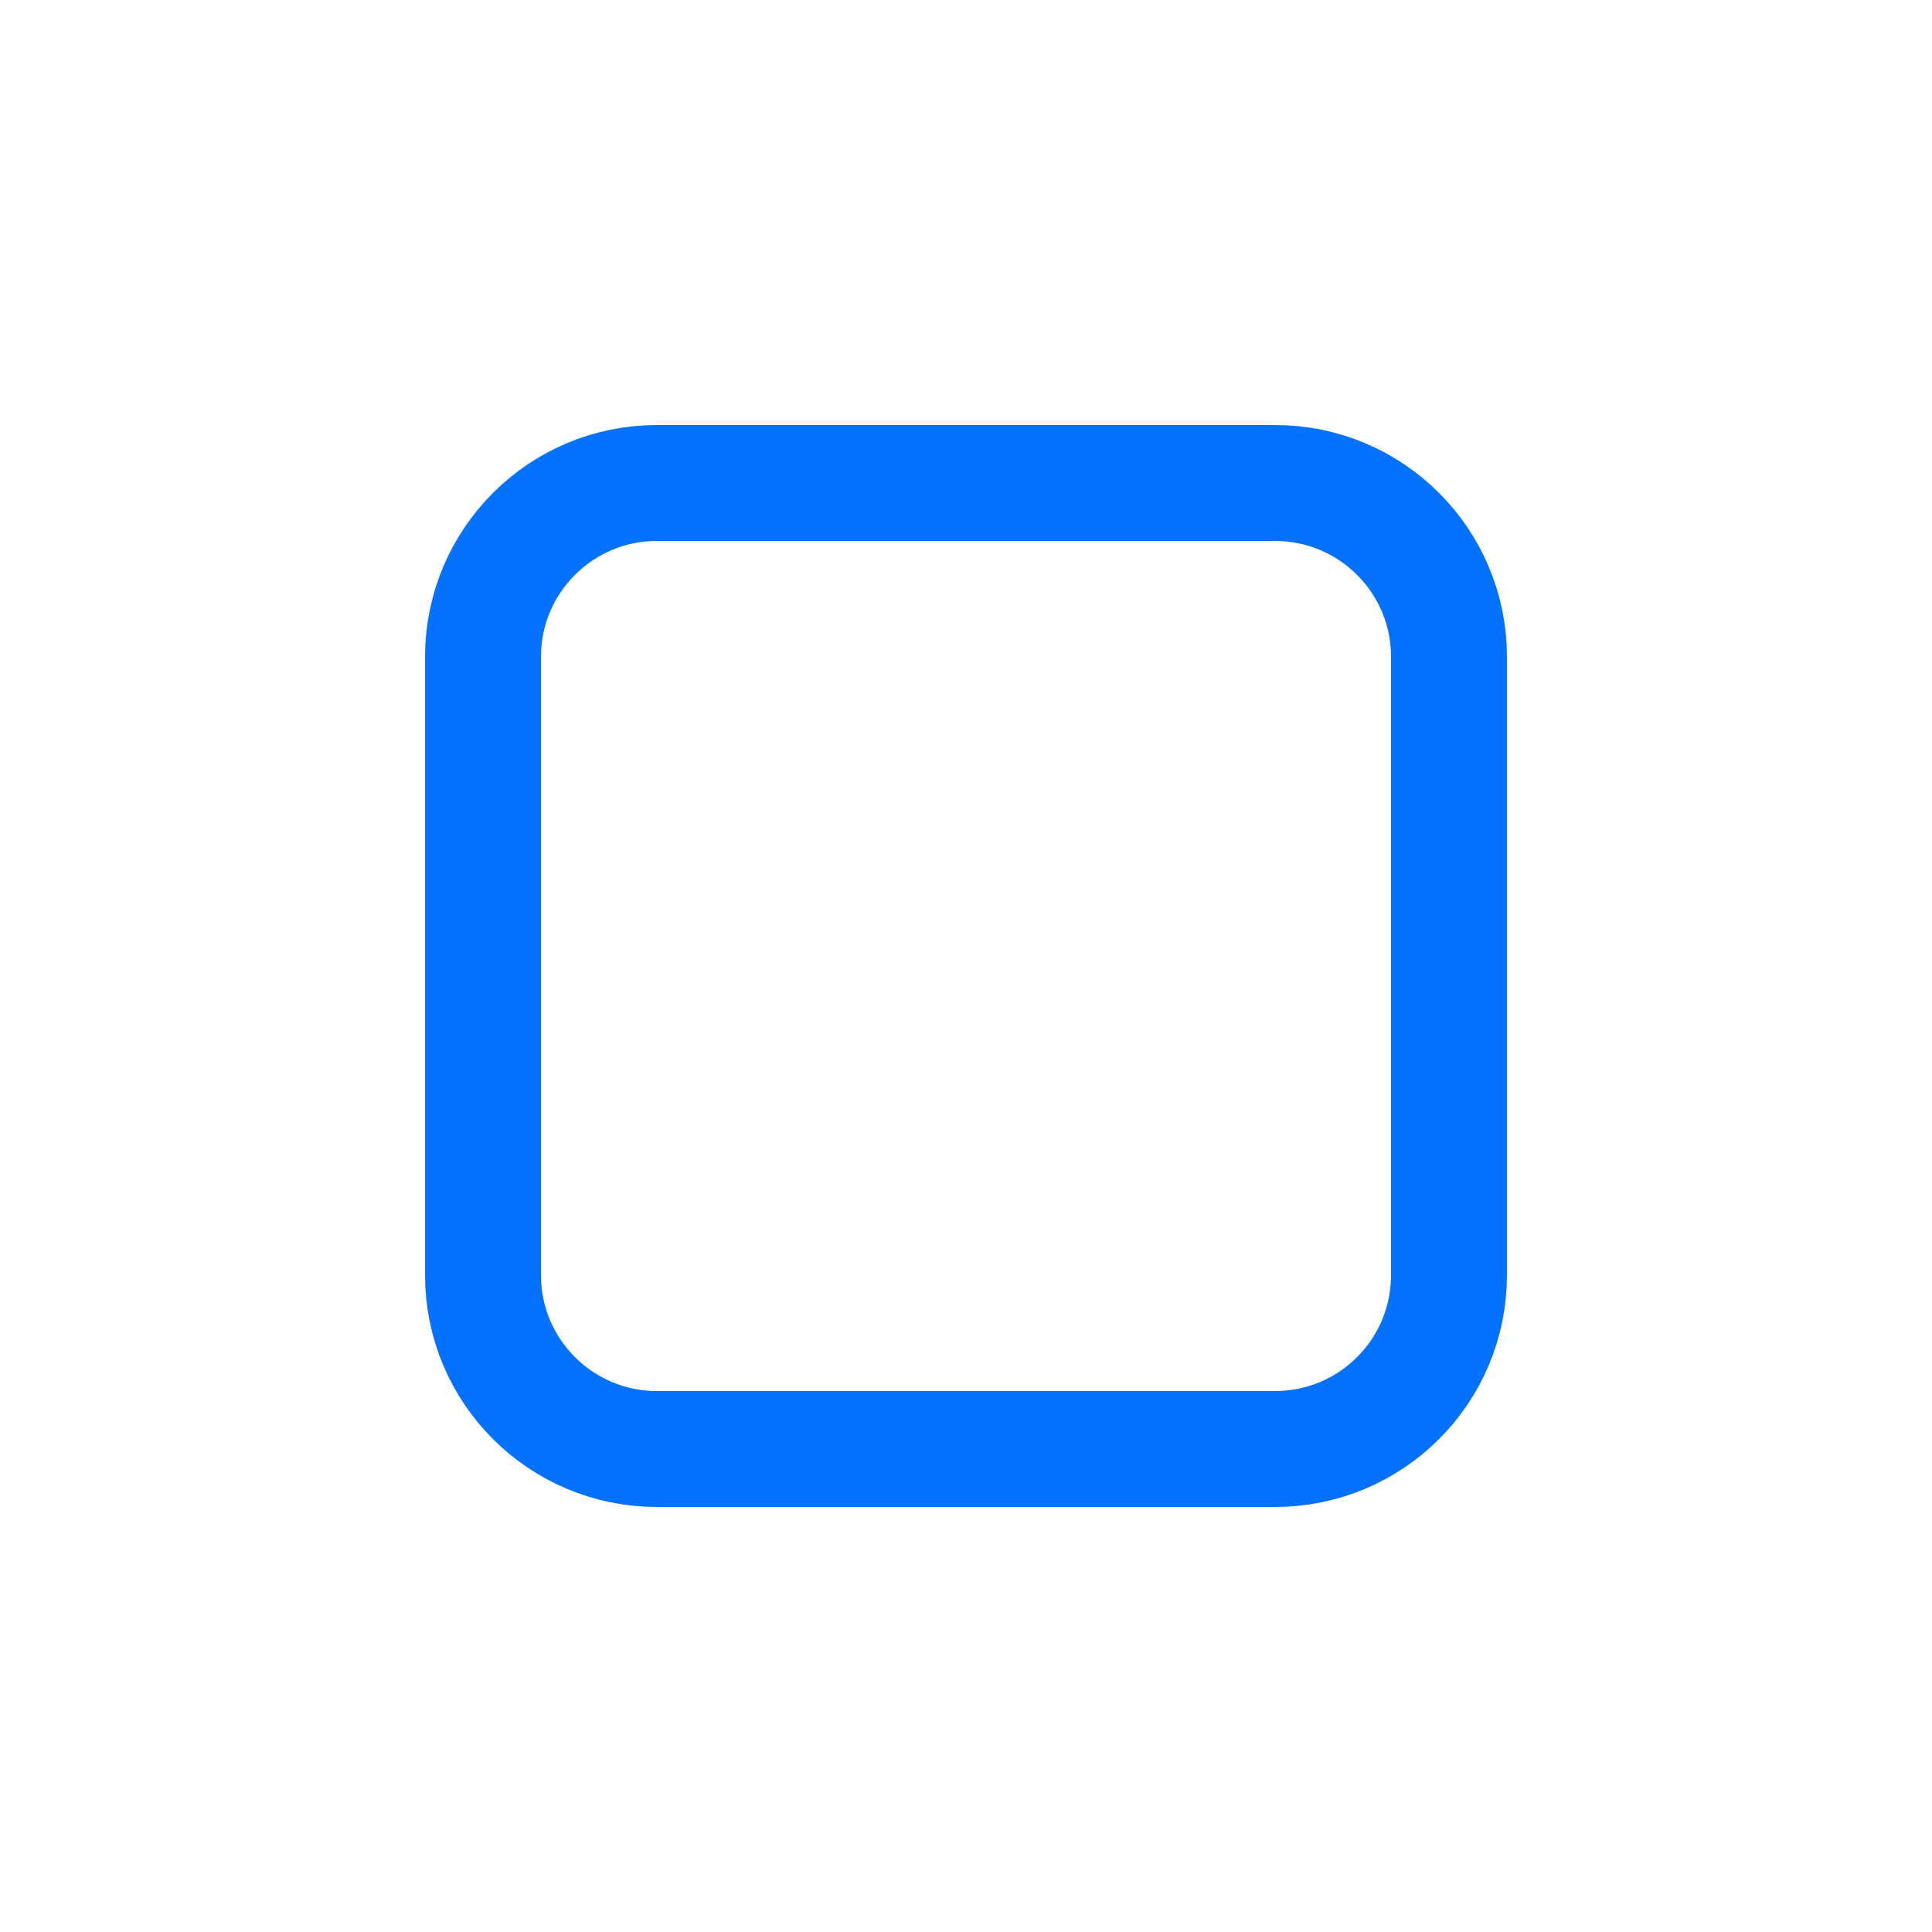
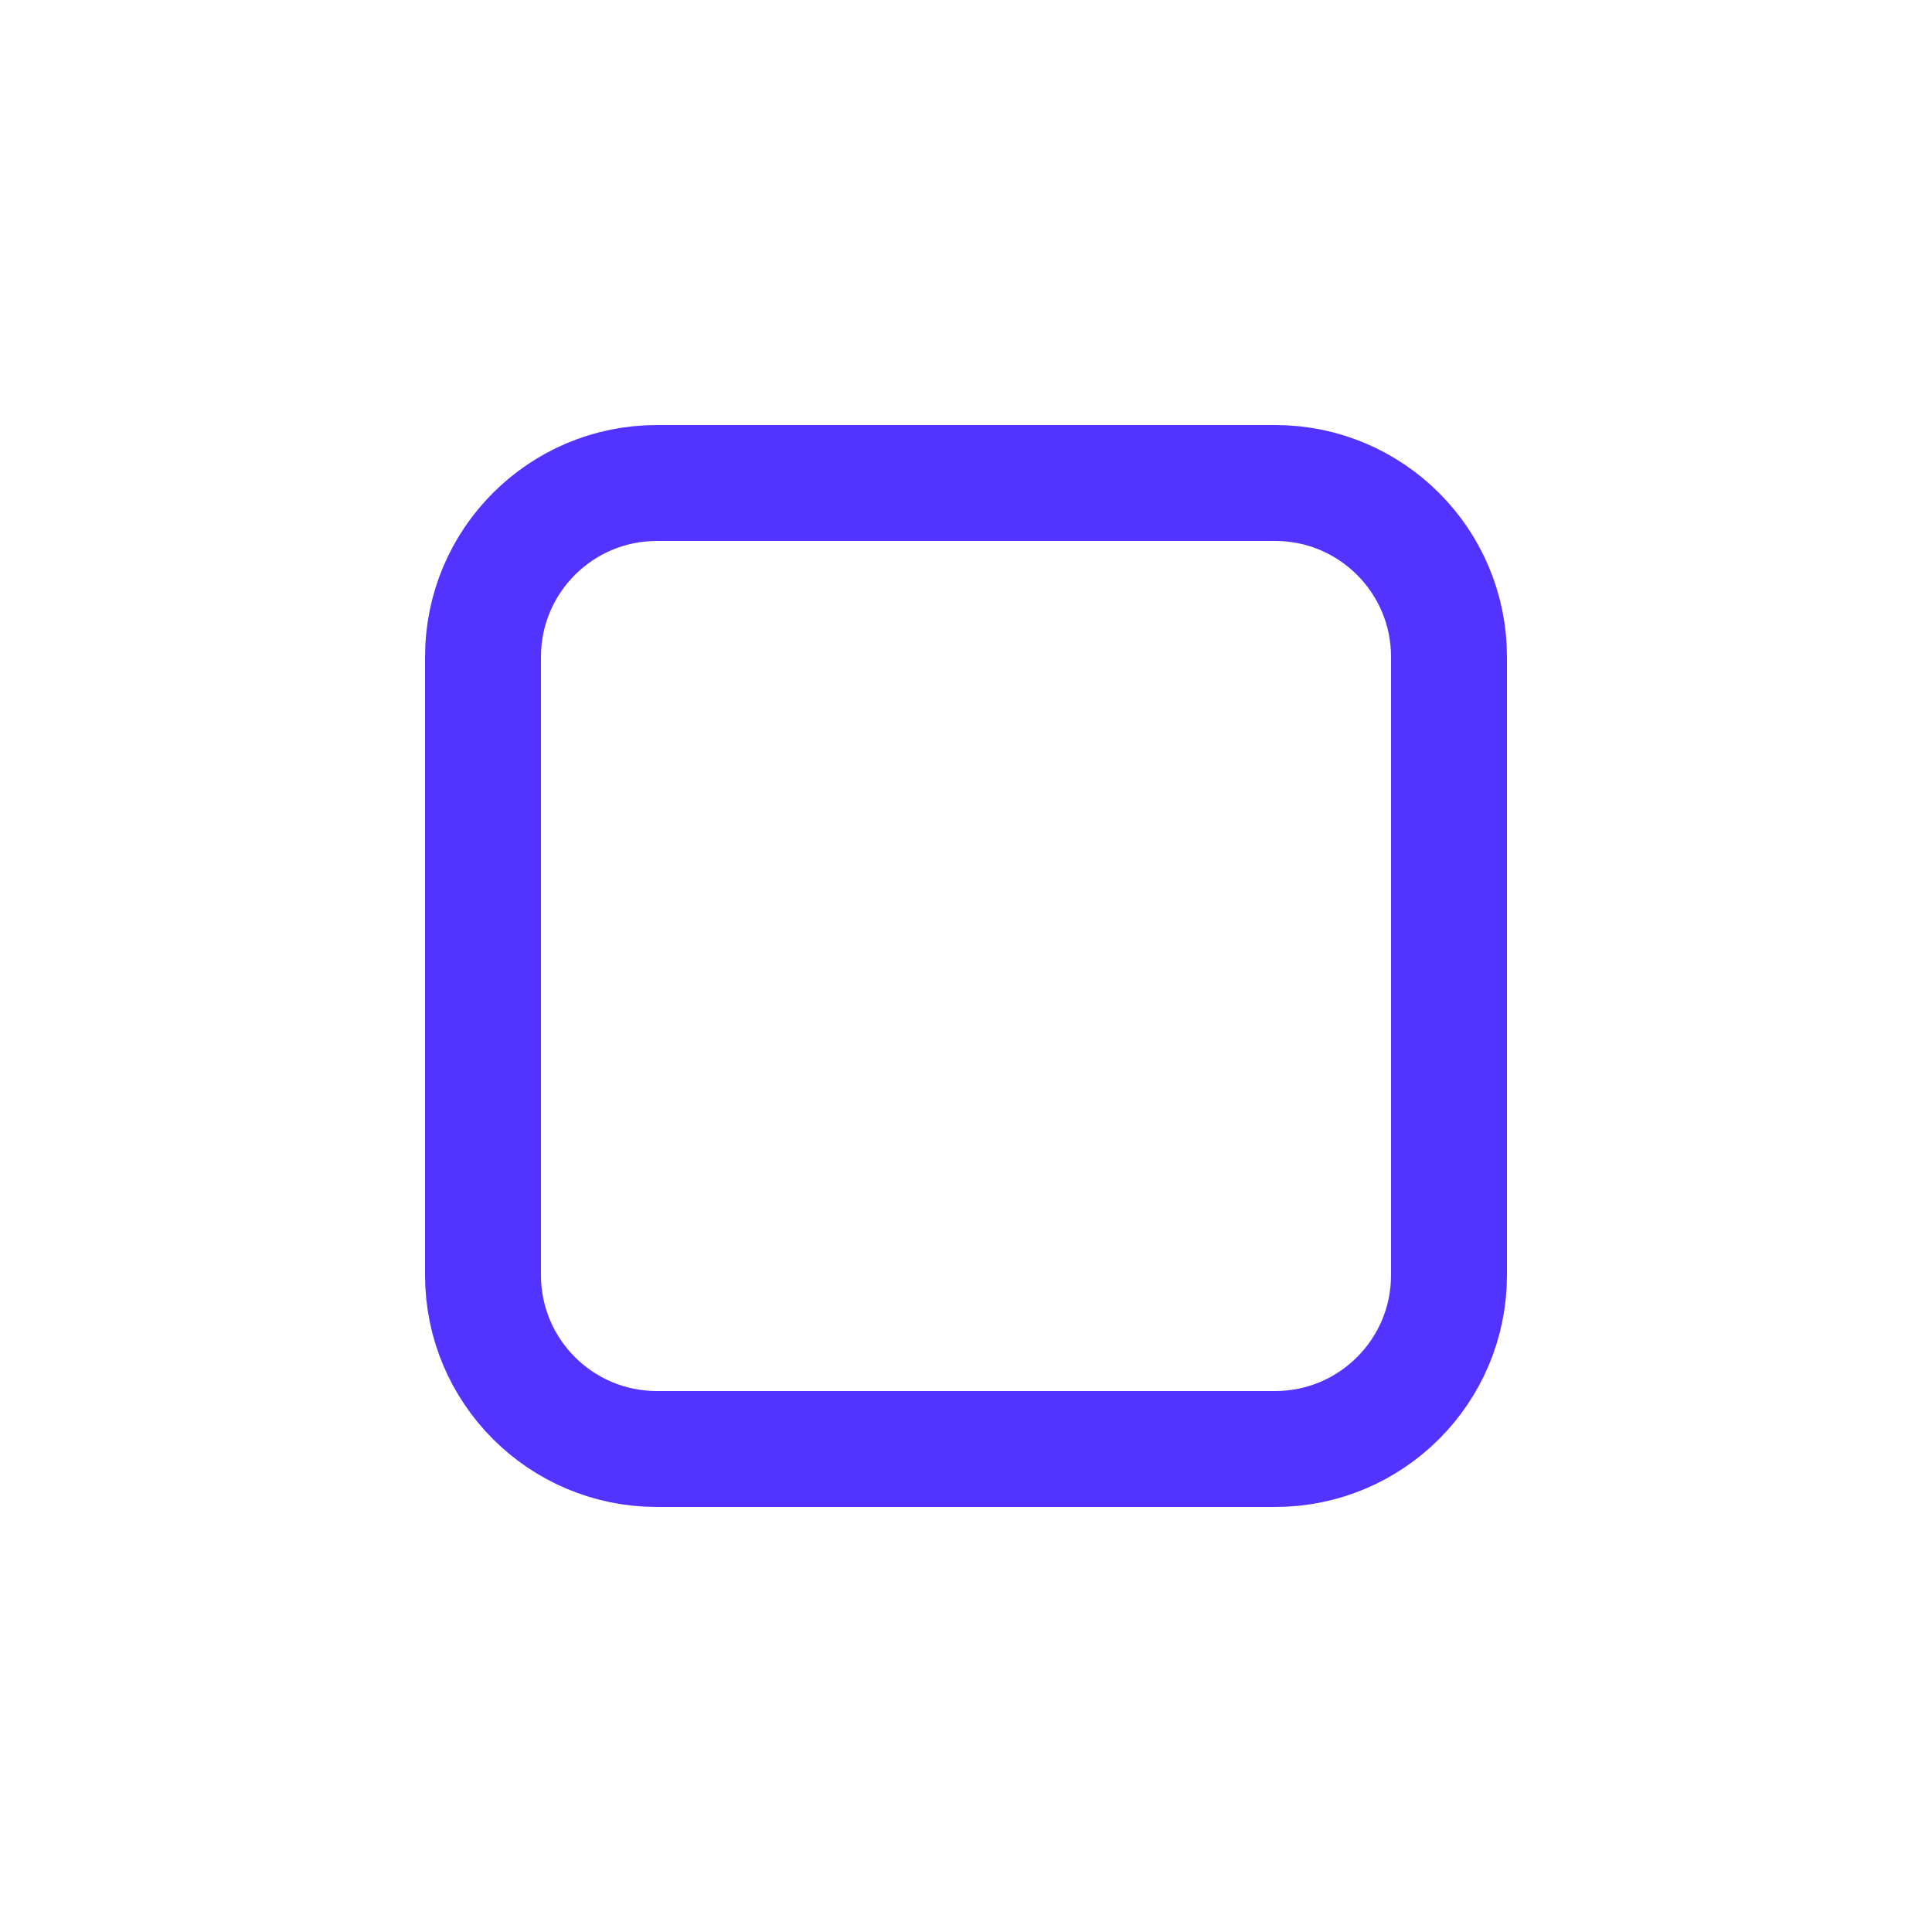
<svg xmlns="http://www.w3.org/2000/svg" width="50" height="50" viewBox="0 0 50 50" fill="none">
-   <rect x="12.5" y="12.5" width="25" height="25" rx="4.5" stroke="#0471FF" stroke-width="3" />
+   <rect x="12.5" y="12.5" width="25" height="25" rx="4.5" stroke="#5233ff" stroke-width="3" />
</svg>
